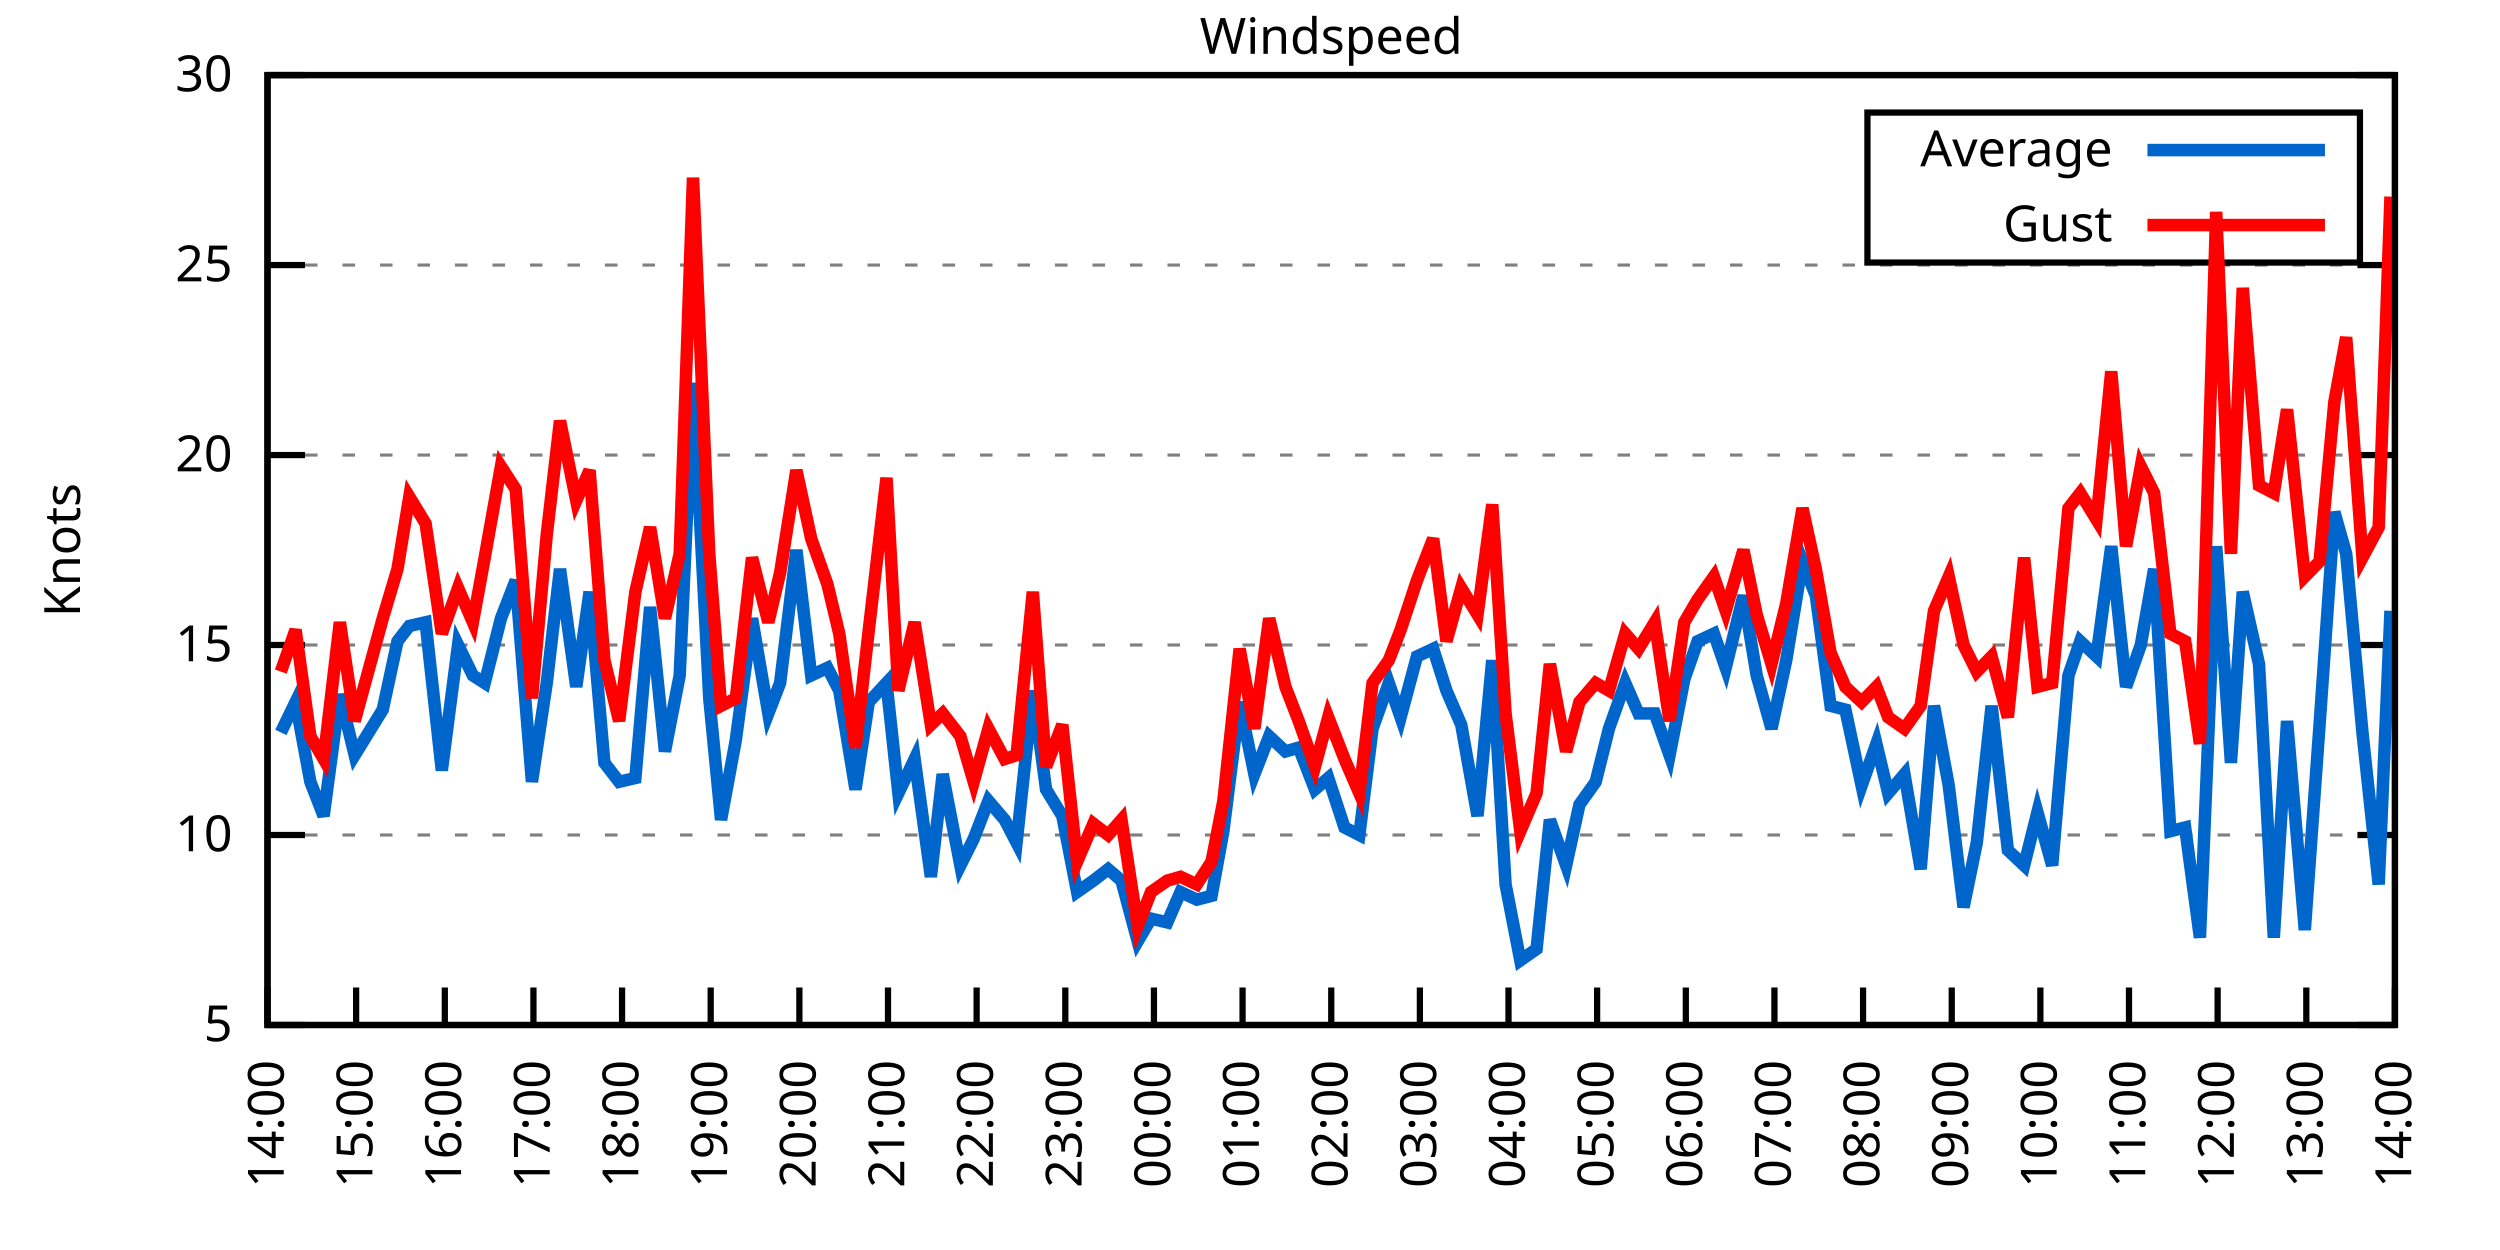
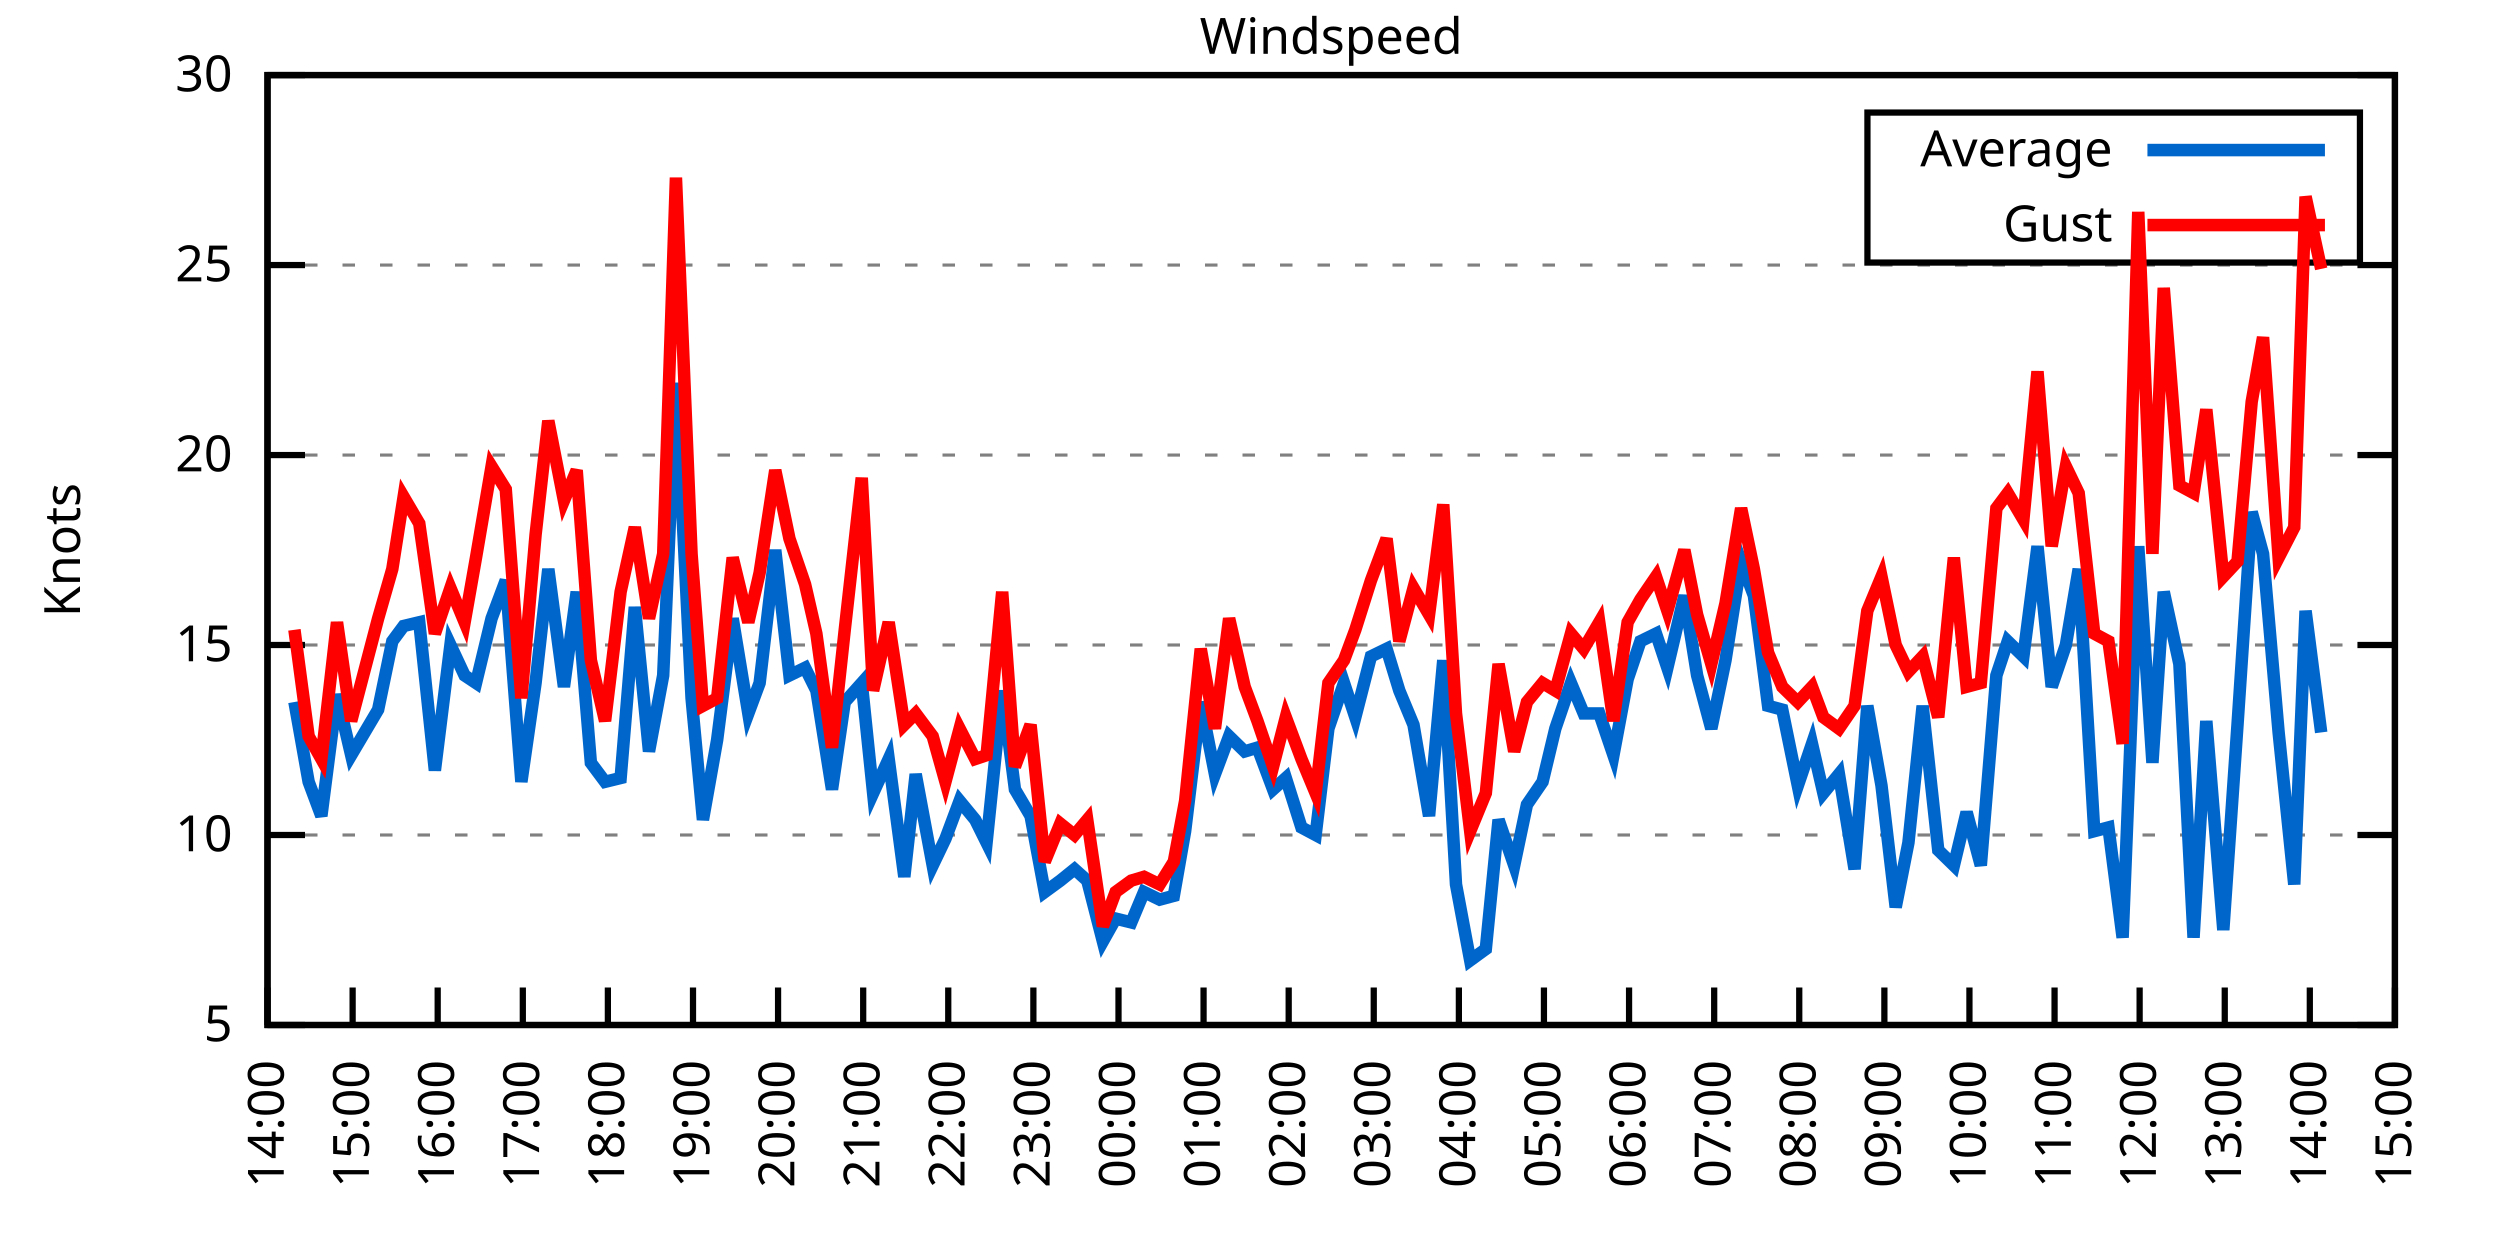
<svg xmlns="http://www.w3.org/2000/svg" xmlns:xlink="http://www.w3.org/1999/xlink" width="400" height="200" viewBox="0 0 400 200">
  <g id="gnuplot_canvas">
    <rect x="0" y="0" width="400" height="200" fill="none" />
    <defs>
      <circle id="gpDot" r="0.5" stroke-width="0.5" stroke="currentColor" />
      <path id="gpPt0" stroke-width="0.333" stroke="currentColor" d="M-1,0 h2 M0,-1 v2" />
      <path id="gpPt1" stroke-width="0.333" stroke="currentColor" d="M-1,-1 L1,1 M1,-1 L-1,1" />
      <path id="gpPt2" stroke-width="0.333" stroke="currentColor" d="M-1,0 L1,0 M0,-1 L0,1 M-1,-1 L1,1 M-1,1 L1,-1" />
      <rect id="gpPt3" stroke-width="0.333" stroke="currentColor" x="-1" y="-1" width="2" height="2" />
      <rect id="gpPt4" stroke-width="0.333" stroke="currentColor" fill="currentColor" x="-1" y="-1" width="2" height="2" />
      <circle id="gpPt5" stroke-width="0.333" stroke="currentColor" cx="0" cy="0" r="1" />
      <use xlink:href="#gpPt5" id="gpPt6" fill="currentColor" stroke="none" />
      <path id="gpPt7" stroke-width="0.333" stroke="currentColor" d="M0,-1.33 L-1.33,0.67 L1.33,0.67 z" />
      <use xlink:href="#gpPt7" id="gpPt8" fill="currentColor" stroke="none" />
      <use xlink:href="#gpPt7" id="gpPt9" stroke="currentColor" transform="rotate(180)" />
      <use xlink:href="#gpPt9" id="gpPt10" fill="currentColor" stroke="none" />
      <use xlink:href="#gpPt3" id="gpPt11" stroke="currentColor" transform="rotate(45)" />
      <use xlink:href="#gpPt11" id="gpPt12" fill="currentColor" stroke="none" />
      <path id="gpPt13" stroke-width="0.333" stroke="currentColor" d="M0,1.330 L1.265,0.411 L0.782,-1.067 L-0.782,-1.076 L-1.265,0.411 z" />
      <use xlink:href="#gpPt13" id="gpPt14" fill="currentColor" stroke="none" />
      <filter id="textbox" filterUnits="objectBoundingBox" x="0" y="0" height="1" width="1">
        <feFlood flood-color="white" flood-opacity="1" result="bgnd" />
        <feComposite in="SourceGraphic" in2="bgnd" operator="atop" />
      </filter>
      <filter id="greybox" filterUnits="objectBoundingBox" x="0" y="0" height="1" width="1">
        <feFlood flood-color="lightgrey" flood-opacity="1" result="grey" />
        <feComposite in="SourceGraphic" in2="grey" operator="atop" />
      </filter>
    </defs>
    <g fill="none" color="white" stroke="currentColor" stroke-width="1.00" stroke-linecap="butt" stroke-linejoin="miter">
</g>
    <g fill="none" color="black" stroke="currentColor" stroke-width="1.00" stroke-linecap="butt" stroke-linejoin="miter">
      <g stroke="none" shape-rendering="crispEdges">
        <polygon fill="rgb(255, 255, 255)" points="42.80,164.00 383.18,164.00 383.18,12.02 42.80,12.02 " />
      </g>
    </g>
    <g fill="none" color="black" stroke="currentColor" stroke-width="1.00" stroke-linecap="butt" stroke-linejoin="miter">
</g>
    <g fill="none" color="black" stroke="black" stroke-width="0.50" stroke-linecap="butt" stroke-linejoin="miter">
</g>
    <g fill="none" color="gray" stroke="currentColor" stroke-width="0.50" stroke-linecap="butt" stroke-linejoin="miter">
      <path stroke="gray" stroke-dasharray="2,4" class="gridline" d="M42.80,164.00 L383.19,164.00  " />
    </g>
    <g fill="none" color="gray" stroke="gray" stroke-width="1.00" stroke-linecap="butt" stroke-linejoin="miter">
</g>
    <g fill="none" color="black" stroke="currentColor" stroke-width="1.00" stroke-linecap="butt" stroke-linejoin="miter">
      <path stroke="black" d="M42.80,164.00 L48.80,164.00 M383.19,164.00 L377.19,164.00  " />
      <g transform="translate(37.20,166.60)" stroke="none" fill="black" font-family="Sans" font-size="8.00" text-anchor="end">
        <text>
          <tspan font-family="Sans"> 5</tspan>
        </text>
      </g>
    </g>
    <g fill="none" color="black" stroke="currentColor" stroke-width="1.00" stroke-linecap="butt" stroke-linejoin="miter">
</g>
    <g fill="none" color="black" stroke="black" stroke-width="0.50" stroke-linecap="butt" stroke-linejoin="miter">
</g>
    <g fill="none" color="gray" stroke="currentColor" stroke-width="0.50" stroke-linecap="butt" stroke-linejoin="miter">
      <path stroke="gray" stroke-dasharray="2,4" class="gridline" d="M42.80,133.60 L383.19,133.60  " />
    </g>
    <g fill="none" color="gray" stroke="gray" stroke-width="1.00" stroke-linecap="butt" stroke-linejoin="miter">
</g>
    <g fill="none" color="black" stroke="currentColor" stroke-width="1.00" stroke-linecap="butt" stroke-linejoin="miter">
      <path stroke="black" d="M42.80,133.60 L48.80,133.60 M383.19,133.60 L377.19,133.60  " />
      <g transform="translate(37.20,136.20)" stroke="none" fill="black" font-family="Sans" font-size="8.00" text-anchor="end">
        <text>
          <tspan font-family="Sans"> 10</tspan>
        </text>
      </g>
    </g>
    <g fill="none" color="black" stroke="currentColor" stroke-width="1.00" stroke-linecap="butt" stroke-linejoin="miter">
</g>
    <g fill="none" color="black" stroke="black" stroke-width="0.50" stroke-linecap="butt" stroke-linejoin="miter">
</g>
    <g fill="none" color="gray" stroke="currentColor" stroke-width="0.50" stroke-linecap="butt" stroke-linejoin="miter">
      <path stroke="gray" stroke-dasharray="2,4" class="gridline" d="M42.80,103.20 L383.19,103.20  " />
    </g>
    <g fill="none" color="gray" stroke="gray" stroke-width="1.00" stroke-linecap="butt" stroke-linejoin="miter">
</g>
    <g fill="none" color="black" stroke="currentColor" stroke-width="1.00" stroke-linecap="butt" stroke-linejoin="miter">
      <path stroke="black" d="M42.80,103.20 L48.80,103.20 M383.19,103.20 L377.19,103.20  " />
      <g transform="translate(37.20,105.80)" stroke="none" fill="black" font-family="Sans" font-size="8.00" text-anchor="end">
        <text>
          <tspan font-family="Sans"> 15</tspan>
        </text>
      </g>
    </g>
    <g fill="none" color="black" stroke="currentColor" stroke-width="1.00" stroke-linecap="butt" stroke-linejoin="miter">
</g>
    <g fill="none" color="black" stroke="black" stroke-width="0.50" stroke-linecap="butt" stroke-linejoin="miter">
</g>
    <g fill="none" color="gray" stroke="currentColor" stroke-width="0.50" stroke-linecap="butt" stroke-linejoin="miter">
      <path stroke="gray" stroke-dasharray="2,4" class="gridline" d="M42.80,72.81 L383.19,72.81  " />
    </g>
    <g fill="none" color="gray" stroke="gray" stroke-width="1.00" stroke-linecap="butt" stroke-linejoin="miter">
</g>
    <g fill="none" color="black" stroke="currentColor" stroke-width="1.00" stroke-linecap="butt" stroke-linejoin="miter">
      <path stroke="black" d="M42.80,72.81 L48.80,72.81 M383.19,72.81 L377.19,72.81  " />
      <g transform="translate(37.20,75.41)" stroke="none" fill="black" font-family="Sans" font-size="8.00" text-anchor="end">
        <text>
          <tspan font-family="Sans"> 20</tspan>
        </text>
      </g>
    </g>
    <g fill="none" color="black" stroke="currentColor" stroke-width="1.00" stroke-linecap="butt" stroke-linejoin="miter">
</g>
    <g fill="none" color="black" stroke="black" stroke-width="0.50" stroke-linecap="butt" stroke-linejoin="miter">
</g>
    <g fill="none" color="gray" stroke="currentColor" stroke-width="0.50" stroke-linecap="butt" stroke-linejoin="miter">
      <path stroke="gray" stroke-dasharray="2,4" class="gridline" d="M42.80,42.41 L383.19,42.41  " />
    </g>
    <g fill="none" color="gray" stroke="gray" stroke-width="1.00" stroke-linecap="butt" stroke-linejoin="miter">
</g>
    <g fill="none" color="black" stroke="currentColor" stroke-width="1.00" stroke-linecap="butt" stroke-linejoin="miter">
      <path stroke="black" d="M42.80,42.41 L48.80,42.41 M383.19,42.41 L377.19,42.41  " />
      <g transform="translate(37.20,45.01)" stroke="none" fill="black" font-family="Sans" font-size="8.00" text-anchor="end">
        <text>
          <tspan font-family="Sans"> 25</tspan>
        </text>
      </g>
    </g>
    <g fill="none" color="black" stroke="currentColor" stroke-width="1.00" stroke-linecap="butt" stroke-linejoin="miter">
</g>
    <g fill="none" color="black" stroke="black" stroke-width="0.50" stroke-linecap="butt" stroke-linejoin="miter">
</g>
    <g fill="none" color="gray" stroke="currentColor" stroke-width="0.50" stroke-linecap="butt" stroke-linejoin="miter">
      <path stroke="gray" stroke-dasharray="2,4" class="gridline" d="M42.80,12.01 L383.19,12.01  " />
    </g>
    <g fill="none" color="gray" stroke="gray" stroke-width="1.00" stroke-linecap="butt" stroke-linejoin="miter">
</g>
    <g fill="none" color="black" stroke="currentColor" stroke-width="1.00" stroke-linecap="butt" stroke-linejoin="miter">
      <path stroke="black" d="M42.80,12.01 L48.80,12.01 M383.19,12.01 L377.19,12.01  " />
      <g transform="translate(37.20,14.61)" stroke="none" fill="black" font-family="Sans" font-size="8.00" text-anchor="end">
        <text>
          <tspan font-family="Sans"> 30</tspan>
        </text>
      </g>
    </g>
    <g fill="none" color="black" stroke="currentColor" stroke-width="1.00" stroke-linecap="butt" stroke-linejoin="miter">
      <path stroke="black" d="M42.80,164.00 L42.80,158.00  " />
      <g transform="translate(45.40,169.60) rotate(270.00)" stroke="none" fill="black" font-family="Sans" font-size="8.00" text-anchor="end">
        <text>
          <tspan font-family="Sans">14:00</tspan>
        </text>
      </g>
    </g>
    <g fill="none" color="black" stroke="currentColor" stroke-width="1.00" stroke-linecap="butt" stroke-linejoin="miter">
-       <path stroke="black" d="M56.98,164.00 L56.98,158.00  " />
-       <g transform="translate(59.58,169.60) rotate(270.00)" stroke="none" fill="black" font-family="Sans" font-size="8.00" text-anchor="end">
+       <path stroke="black" d="M56.42,164.00 L56.42,158.00  " />
+       <g transform="translate(59.02,169.60) rotate(270.00)" stroke="none" fill="black" font-family="Sans" font-size="8.00" text-anchor="end">
        <text>
          <tspan font-family="Sans">15:00</tspan>
        </text>
      </g>
    </g>
    <g fill="none" color="black" stroke="currentColor" stroke-width="1.00" stroke-linecap="butt" stroke-linejoin="miter">
-       <path stroke="black" d="M71.17,164.00 L71.17,158.00  " />
-       <g transform="translate(73.77,169.60) rotate(270.00)" stroke="none" fill="black" font-family="Sans" font-size="8.00" text-anchor="end">
+       <path stroke="black" d="M70.03,164.00 L70.03,158.00  " />
+       <g transform="translate(72.63,169.60) rotate(270.00)" stroke="none" fill="black" font-family="Sans" font-size="8.00" text-anchor="end">
        <text>
          <tspan font-family="Sans">16:00</tspan>
        </text>
      </g>
    </g>
    <g fill="none" color="black" stroke="currentColor" stroke-width="1.00" stroke-linecap="butt" stroke-linejoin="miter">
-       <path stroke="black" d="M85.35,164.00 L85.35,158.00  " />
-       <g transform="translate(87.95,169.60) rotate(270.00)" stroke="none" fill="black" font-family="Sans" font-size="8.00" text-anchor="end">
+       <path stroke="black" d="M83.65,164.00 L83.65,158.00  " />
+       <g transform="translate(86.25,169.60) rotate(270.00)" stroke="none" fill="black" font-family="Sans" font-size="8.00" text-anchor="end">
        <text>
          <tspan font-family="Sans">17:00</tspan>
        </text>
      </g>
    </g>
    <g fill="none" color="black" stroke="currentColor" stroke-width="1.00" stroke-linecap="butt" stroke-linejoin="miter">
-       <path stroke="black" d="M99.53,164.00 L99.53,158.00  " />
-       <g transform="translate(102.13,169.60) rotate(270.00)" stroke="none" fill="black" font-family="Sans" font-size="8.00" text-anchor="end">
+       <path stroke="black" d="M97.26,164.00 L97.26,158.00  " />
+       <g transform="translate(99.86,169.60) rotate(270.00)" stroke="none" fill="black" font-family="Sans" font-size="8.00" text-anchor="end">
        <text>
          <tspan font-family="Sans">18:00</tspan>
        </text>
      </g>
    </g>
    <g fill="none" color="black" stroke="currentColor" stroke-width="1.00" stroke-linecap="butt" stroke-linejoin="miter">
-       <path stroke="black" d="M113.71,164.00 L113.71,158.00  " />
-       <g transform="translate(116.31,169.60) rotate(270.00)" stroke="none" fill="black" font-family="Sans" font-size="8.00" text-anchor="end">
+       <path stroke="black" d="M110.88,164.00 L110.88,158.00  " />
+       <g transform="translate(113.48,169.60) rotate(270.00)" stroke="none" fill="black" font-family="Sans" font-size="8.00" text-anchor="end">
        <text>
          <tspan font-family="Sans">19:00</tspan>
        </text>
      </g>
    </g>
    <g fill="none" color="black" stroke="currentColor" stroke-width="1.00" stroke-linecap="butt" stroke-linejoin="miter">
-       <path stroke="black" d="M127.90,164.00 L127.90,158.00  " />
-       <g transform="translate(130.50,169.60) rotate(270.00)" stroke="none" fill="black" font-family="Sans" font-size="8.00" text-anchor="end">
+       <path stroke="black" d="M124.49,164.00 L124.49,158.00  " />
+       <g transform="translate(127.09,169.60) rotate(270.00)" stroke="none" fill="black" font-family="Sans" font-size="8.00" text-anchor="end">
        <text>
          <tspan font-family="Sans">20:00</tspan>
        </text>
      </g>
    </g>
    <g fill="none" color="black" stroke="currentColor" stroke-width="1.00" stroke-linecap="butt" stroke-linejoin="miter">
-       <path stroke="black" d="M142.08,164.00 L142.08,158.00  " />
-       <g transform="translate(144.68,169.60) rotate(270.00)" stroke="none" fill="black" font-family="Sans" font-size="8.00" text-anchor="end">
+       <path stroke="black" d="M138.11,164.00 L138.11,158.00  " />
+       <g transform="translate(140.71,169.60) rotate(270.00)" stroke="none" fill="black" font-family="Sans" font-size="8.00" text-anchor="end">
        <text>
          <tspan font-family="Sans">21:00</tspan>
        </text>
      </g>
    </g>
    <g fill="none" color="black" stroke="currentColor" stroke-width="1.00" stroke-linecap="butt" stroke-linejoin="miter">
-       <path stroke="black" d="M156.26,164.00 L156.26,158.00  " />
-       <g transform="translate(158.86,169.60) rotate(270.00)" stroke="none" fill="black" font-family="Sans" font-size="8.00" text-anchor="end">
+       <path stroke="black" d="M151.72,164.00 L151.72,158.00  " />
+       <g transform="translate(154.32,169.60) rotate(270.00)" stroke="none" fill="black" font-family="Sans" font-size="8.00" text-anchor="end">
        <text>
          <tspan font-family="Sans">22:00</tspan>
        </text>
      </g>
    </g>
    <g fill="none" color="black" stroke="currentColor" stroke-width="1.00" stroke-linecap="butt" stroke-linejoin="miter">
-       <path stroke="black" d="M170.45,164.00 L170.45,158.00  " />
-       <g transform="translate(173.05,169.60) rotate(270.00)" stroke="none" fill="black" font-family="Sans" font-size="8.00" text-anchor="end">
+       <path stroke="black" d="M165.34,164.00 L165.34,158.00  " />
+       <g transform="translate(167.94,169.60) rotate(270.00)" stroke="none" fill="black" font-family="Sans" font-size="8.00" text-anchor="end">
        <text>
          <tspan font-family="Sans">23:00</tspan>
        </text>
      </g>
    </g>
    <g fill="none" color="black" stroke="currentColor" stroke-width="1.00" stroke-linecap="butt" stroke-linejoin="miter">
-       <path stroke="black" d="M184.63,164.00 L184.63,158.00  " />
-       <g transform="translate(187.23,169.60) rotate(270.00)" stroke="none" fill="black" font-family="Sans" font-size="8.00" text-anchor="end">
+       <path stroke="black" d="M178.96,164.00 L178.96,158.00  " />
+       <g transform="translate(181.56,169.60) rotate(270.00)" stroke="none" fill="black" font-family="Sans" font-size="8.00" text-anchor="end">
        <text>
          <tspan font-family="Sans">00:00</tspan>
        </text>
      </g>
    </g>
    <g fill="none" color="black" stroke="currentColor" stroke-width="1.00" stroke-linecap="butt" stroke-linejoin="miter">
-       <path stroke="black" d="M198.81,164.00 L198.81,158.00  " />
-       <g transform="translate(201.41,169.60) rotate(270.00)" stroke="none" fill="black" font-family="Sans" font-size="8.00" text-anchor="end">
+       <path stroke="black" d="M192.57,164.00 L192.57,158.00  " />
+       <g transform="translate(195.17,169.60) rotate(270.00)" stroke="none" fill="black" font-family="Sans" font-size="8.00" text-anchor="end">
        <text>
          <tspan font-family="Sans">01:00</tspan>
        </text>
      </g>
    </g>
    <g fill="none" color="black" stroke="currentColor" stroke-width="1.00" stroke-linecap="butt" stroke-linejoin="miter">
-       <path stroke="black" d="M213.00,164.00 L213.00,158.00  " />
-       <g transform="translate(215.60,169.60) rotate(270.00)" stroke="none" fill="black" font-family="Sans" font-size="8.00" text-anchor="end">
+       <path stroke="black" d="M206.19,164.00 L206.19,158.00  " />
+       <g transform="translate(208.79,169.60) rotate(270.00)" stroke="none" fill="black" font-family="Sans" font-size="8.00" text-anchor="end">
        <text>
          <tspan font-family="Sans">02:00</tspan>
        </text>
      </g>
    </g>
    <g fill="none" color="black" stroke="currentColor" stroke-width="1.00" stroke-linecap="butt" stroke-linejoin="miter">
-       <path stroke="black" d="M227.18,164.00 L227.18,158.00  " />
-       <g transform="translate(229.78,169.60) rotate(270.00)" stroke="none" fill="black" font-family="Sans" font-size="8.00" text-anchor="end">
+       <path stroke="black" d="M219.80,164.00 L219.80,158.00  " />
+       <g transform="translate(222.40,169.60) rotate(270.00)" stroke="none" fill="black" font-family="Sans" font-size="8.00" text-anchor="end">
        <text>
          <tspan font-family="Sans">03:00</tspan>
        </text>
      </g>
    </g>
    <g fill="none" color="black" stroke="currentColor" stroke-width="1.00" stroke-linecap="butt" stroke-linejoin="miter">
-       <path stroke="black" d="M241.36,164.00 L241.36,158.00  " />
-       <g transform="translate(243.96,169.60) rotate(270.00)" stroke="none" fill="black" font-family="Sans" font-size="8.00" text-anchor="end">
+       <path stroke="black" d="M233.42,164.00 L233.42,158.00  " />
+       <g transform="translate(236.02,169.60) rotate(270.00)" stroke="none" fill="black" font-family="Sans" font-size="8.00" text-anchor="end">
        <text>
          <tspan font-family="Sans">04:00</tspan>
        </text>
      </g>
    </g>
    <g fill="none" color="black" stroke="currentColor" stroke-width="1.00" stroke-linecap="butt" stroke-linejoin="miter">
-       <path stroke="black" d="M255.54,164.00 L255.54,158.00  " />
-       <g transform="translate(258.14,169.60) rotate(270.00)" stroke="none" fill="black" font-family="Sans" font-size="8.00" text-anchor="end">
+       <path stroke="black" d="M247.03,164.00 L247.03,158.00  " />
+       <g transform="translate(249.63,169.60) rotate(270.00)" stroke="none" fill="black" font-family="Sans" font-size="8.00" text-anchor="end">
        <text>
          <tspan font-family="Sans">05:00</tspan>
        </text>
      </g>
    </g>
    <g fill="none" color="black" stroke="currentColor" stroke-width="1.00" stroke-linecap="butt" stroke-linejoin="miter">
-       <path stroke="black" d="M269.73,164.00 L269.73,158.00  " />
-       <g transform="translate(272.33,169.60) rotate(270.00)" stroke="none" fill="black" font-family="Sans" font-size="8.00" text-anchor="end">
+       <path stroke="black" d="M260.65,164.00 L260.65,158.00  " />
+       <g transform="translate(263.25,169.60) rotate(270.00)" stroke="none" fill="black" font-family="Sans" font-size="8.00" text-anchor="end">
        <text>
          <tspan font-family="Sans">06:00</tspan>
        </text>
      </g>
    </g>
    <g fill="none" color="black" stroke="currentColor" stroke-width="1.00" stroke-linecap="butt" stroke-linejoin="miter">
-       <path stroke="black" d="M283.91,164.00 L283.91,158.00  " />
-       <g transform="translate(286.51,169.60) rotate(270.00)" stroke="none" fill="black" font-family="Sans" font-size="8.00" text-anchor="end">
+       <path stroke="black" d="M274.27,164.00 L274.27,158.00  " />
+       <g transform="translate(276.87,169.60) rotate(270.00)" stroke="none" fill="black" font-family="Sans" font-size="8.00" text-anchor="end">
        <text>
          <tspan font-family="Sans">07:00</tspan>
        </text>
      </g>
    </g>
    <g fill="none" color="black" stroke="currentColor" stroke-width="1.00" stroke-linecap="butt" stroke-linejoin="miter">
-       <path stroke="black" d="M298.09,164.00 L298.09,158.00  " />
-       <g transform="translate(300.69,169.60) rotate(270.00)" stroke="none" fill="black" font-family="Sans" font-size="8.00" text-anchor="end">
+       <path stroke="black" d="M287.88,164.00 L287.88,158.00  " />
+       <g transform="translate(290.48,169.60) rotate(270.00)" stroke="none" fill="black" font-family="Sans" font-size="8.00" text-anchor="end">
        <text>
          <tspan font-family="Sans">08:00</tspan>
        </text>
      </g>
    </g>
    <g fill="none" color="black" stroke="currentColor" stroke-width="1.00" stroke-linecap="butt" stroke-linejoin="miter">
-       <path stroke="black" d="M312.28,164.00 L312.28,158.00  " />
-       <g transform="translate(314.88,169.60) rotate(270.00)" stroke="none" fill="black" font-family="Sans" font-size="8.00" text-anchor="end">
+       <path stroke="black" d="M301.50,164.00 L301.50,158.00  " />
+       <g transform="translate(304.10,169.60) rotate(270.00)" stroke="none" fill="black" font-family="Sans" font-size="8.00" text-anchor="end">
        <text>
          <tspan font-family="Sans">09:00</tspan>
        </text>
      </g>
    </g>
    <g fill="none" color="black" stroke="currentColor" stroke-width="1.00" stroke-linecap="butt" stroke-linejoin="miter">
-       <path stroke="black" d="M326.46,164.00 L326.46,158.00  " />
-       <g transform="translate(329.06,169.60) rotate(270.00)" stroke="none" fill="black" font-family="Sans" font-size="8.00" text-anchor="end">
+       <path stroke="black" d="M315.11,164.00 L315.11,158.00  " />
+       <g transform="translate(317.71,169.60) rotate(270.00)" stroke="none" fill="black" font-family="Sans" font-size="8.00" text-anchor="end">
        <text>
          <tspan font-family="Sans">10:00</tspan>
        </text>
      </g>
    </g>
    <g fill="none" color="black" stroke="currentColor" stroke-width="1.00" stroke-linecap="butt" stroke-linejoin="miter">
-       <path stroke="black" d="M340.64,164.00 L340.64,158.00  " />
-       <g transform="translate(343.24,169.60) rotate(270.00)" stroke="none" fill="black" font-family="Sans" font-size="8.00" text-anchor="end">
+       <path stroke="black" d="M328.73,164.00 L328.73,158.00  " />
+       <g transform="translate(331.33,169.60) rotate(270.00)" stroke="none" fill="black" font-family="Sans" font-size="8.00" text-anchor="end">
        <text>
          <tspan font-family="Sans">11:00</tspan>
        </text>
      </g>
    </g>
    <g fill="none" color="black" stroke="currentColor" stroke-width="1.00" stroke-linecap="butt" stroke-linejoin="miter">
-       <path stroke="black" d="M354.82,164.00 L354.82,158.00  " />
-       <g transform="translate(357.42,169.60) rotate(270.00)" stroke="none" fill="black" font-family="Sans" font-size="8.00" text-anchor="end">
+       <path stroke="black" d="M342.34,164.00 L342.34,158.00  " />
+       <g transform="translate(344.94,169.60) rotate(270.00)" stroke="none" fill="black" font-family="Sans" font-size="8.00" text-anchor="end">
        <text>
          <tspan font-family="Sans">12:00</tspan>
        </text>
      </g>
    </g>
    <g fill="none" color="black" stroke="currentColor" stroke-width="1.00" stroke-linecap="butt" stroke-linejoin="miter">
-       <path stroke="black" d="M369.01,164.00 L369.01,158.00  " />
-       <g transform="translate(371.61,169.60) rotate(270.00)" stroke="none" fill="black" font-family="Sans" font-size="8.00" text-anchor="end">
+       <path stroke="black" d="M355.96,164.00 L355.96,158.00  " />
+       <g transform="translate(358.56,169.60) rotate(270.00)" stroke="none" fill="black" font-family="Sans" font-size="8.00" text-anchor="end">
        <text>
          <tspan font-family="Sans">13:00</tspan>
+         </text>
+       </g>
+     </g>
+     <g fill="none" color="black" stroke="currentColor" stroke-width="1.00" stroke-linecap="butt" stroke-linejoin="miter">
+       <path stroke="black" d="M369.57,164.00 L369.57,158.00  " />
+       <g transform="translate(372.17,169.60) rotate(270.00)" stroke="none" fill="black" font-family="Sans" font-size="8.00" text-anchor="end">
+         <text>
+           <tspan font-family="Sans">14:00</tspan>
        </text>
      </g>
    </g>
    <g fill="none" color="black" stroke="currentColor" stroke-width="1.00" stroke-linecap="butt" stroke-linejoin="miter">
      <path stroke="black" d="M383.19,164.00 L383.19,158.00  " />
      <g transform="translate(385.79,169.60) rotate(270.00)" stroke="none" fill="black" font-family="Sans" font-size="8.00" text-anchor="end">
        <text>
-           <tspan font-family="Sans">14:00</tspan>
+           <tspan font-family="Sans">15:00</tspan>
        </text>
      </g>
    </g>
    <g fill="none" color="black" stroke="currentColor" stroke-width="1.00" stroke-linecap="butt" stroke-linejoin="miter">
</g>
    <g fill="none" color="black" stroke="currentColor" stroke-width="1.00" stroke-linecap="butt" stroke-linejoin="miter">
      <path stroke="black" d="M42.80,12.01 L42.80,164.00 L383.19,164.00 L383.19,12.01 L42.80,12.01 Z  " />
    </g>
    <g fill="none" color="black" stroke="currentColor" stroke-width="1.00" stroke-linecap="butt" stroke-linejoin="miter">
</g>
    <g fill="none" color="black" stroke="currentColor" stroke-width="1.00" stroke-linecap="butt" stroke-linejoin="miter">
      <path stroke="black" d="M298.79,42.01 L298.79,18.01 L377.59,18.01 L377.59,42.01 L298.79,42.01 Z  " />
    </g>
    <g id="Windspeed_plot_1">
      <g fill="none" color="white" stroke="black" stroke-width="2.00" stroke-linecap="butt" stroke-linejoin="miter">
</g>
      <g fill="none" color="black" stroke="currentColor" stroke-width="2.00" stroke-linecap="butt" stroke-linejoin="miter">
        <g transform="translate(337.99,26.61)" stroke="none" fill="black" font-family="Sans" font-size="8.00" text-anchor="end">
          <text>
            <tspan font-family="Sans">Average</tspan>
          </text>
        </g>
      </g>
      <g fill="none" color="black" stroke="currentColor" stroke-width="2.00" stroke-linecap="butt" stroke-linejoin="miter">
-         <path stroke="rgb(  0, 102, 204)" d="M343.59,24.01 L371.99,24.01 M44.93,117.19 L47.29,112.32 L49.66,125.09 L51.78,130.56 L54.38,111.11 L56.75,120.83   L61.24,113.54 L63.60,102.60 L65.49,100.16 L68.09,99.56 L70.69,123.27 L73.29,103.20 L75.66,108.07 L77.55,109.28   L80.15,98.95 L82.51,92.87 L85.11,125.09 L87.48,109.28 L89.60,91.04 L92.20,109.89 L94.33,94.69 L96.70,122.05   L99.06,125.09 L101.66,124.48 L104.02,97.12 L106.39,120.23 L108.75,108.07 L110.88,61.25 L113.48,111.72 L115.37,131.17   L117.73,118.40 L120.33,98.95 L122.93,114.15 L124.82,109.28 L127.42,88.00 L129.79,108.07 L132.39,106.85 L134.28,110.50   L136.88,126.31 L139.01,112.32 L141.84,109.28 L143.74,126.91 L146.34,121.44 L148.94,140.29 L150.83,123.87 L153.66,138.47   L155.79,134.21 L158.15,128.13 L160.75,131.17 L162.65,134.82 L165.25,110.50 L167.37,126.31 L169.97,130.56 L172.34,142.72   L174.94,140.90 L177.30,139.07 L179.43,140.90 L182.03,150.62 L184.16,146.98 L186.76,147.59 L188.88,142.72 L191.48,143.94   L193.85,143.33 L195.74,132.99 L198.34,112.32 L200.70,123.87 L203.07,117.80 L205.67,120.23 L207.79,119.62 L210.39,126.31   L212.52,124.48 L215.12,132.39 L217.49,133.60 L219.61,116.58 L222.21,109.28 L224.10,114.76 L226.71,105.03 L229.31,103.81   L231.43,110.50 L233.80,115.97 L236.40,130.56 L238.76,105.64 L240.89,141.51 L243.25,153.66 L245.85,151.84 L247.98,131.17   L250.58,138.47 L252.71,128.74 L255.31,125.09 L257.43,116.58 L260.04,109.28 L262.16,114.15 L264.76,114.15 L267.13,120.83   L269.49,108.68 L271.62,102.60 L274.22,101.38 L276.11,106.85 L278.95,95.30 L281.07,108.07 L283.44,116.58 L285.80,105.64   L288.40,89.83 L290.53,95.30 L292.89,112.93 L295.26,113.54 L297.86,125.70 L300.22,119.01 L302.11,126.91 L304.71,123.87   L307.31,139.07 L309.44,112.93 L311.80,125.70 L314.17,145.15 L316.29,134.82 L318.66,112.93 L321.26,136.03 L323.86,138.47   L325.99,129.95 L328.35,138.47 L330.95,108.07 L332.84,102.60 L335.44,105.03 L337.80,87.40 L340.17,109.89 L342.53,103.20   L344.66,91.04 L347.26,132.99 L349.62,132.39 L351.99,150.02 L354.59,87.40 L356.95,122.05 L358.84,94.69 L361.44,106.24   L363.81,150.02 L365.93,115.36 L368.77,148.80 L371.13,115.97 L373.50,81.93 L375.39,88.61 L377.99,117.19 L380.59,141.51   L382.48,97.73  " />
+         <path stroke="rgb(  0, 102, 204)" d="M343.59,24.01 L371.99,24.01 M47.11,112.32 L49.38,125.09 L51.42,130.56 L53.92,111.11 L56.19,120.83 L60.50,113.54   L62.77,102.60 L64.58,100.16 L67.08,99.56 L69.58,123.27 L72.07,103.20 L74.34,108.07 L76.16,109.28 L78.65,98.95   L80.92,92.87 L83.42,125.09 L85.69,109.28 L87.73,91.04 L90.23,109.89 L92.27,94.69 L94.54,122.05 L96.81,125.09   L99.30,124.48 L101.57,97.12 L103.84,120.23 L106.11,108.07 L108.15,61.25 L110.65,111.72 L112.47,131.17 L114.74,118.40   L117.23,98.95 L119.73,114.15 L121.54,109.28 L124.04,88.00 L126.31,108.07 L128.81,106.85 L130.62,110.50 L133.12,126.31   L135.16,112.32 L137.88,109.28 L139.70,126.91 L142.19,121.44 L144.69,140.29 L146.51,123.87 L149.23,138.47 L151.27,134.21   L153.54,128.13 L156.04,131.17 L157.85,134.82 L160.35,110.50 L162.39,126.31 L164.89,130.56 L167.16,142.72 L169.65,140.90   L171.92,139.07 L173.96,140.90 L176.46,150.62 L178.50,146.98 L181.00,147.59 L183.04,142.72 L185.54,143.94 L187.81,143.33   L189.62,132.99 L192.12,112.32 L194.39,123.87 L196.66,117.80 L199.15,120.23 L201.19,119.62 L203.69,126.31 L205.73,124.48   L208.23,132.39 L210.50,133.60 L212.54,116.58 L215.04,109.28 L216.85,114.76 L219.35,105.03 L221.85,103.81 L223.89,110.50   L226.16,115.97 L228.65,130.56 L230.92,105.64 L232.96,141.51 L235.23,153.66 L237.73,151.84 L239.77,131.17 L242.27,138.47   L244.31,128.74 L246.81,125.09 L248.85,116.58 L251.35,109.28 L253.39,114.15 L255.88,114.15 L258.15,120.83 L260.42,108.68   L262.47,102.60 L264.96,101.38 L266.78,106.85 L269.50,95.30 L271.54,108.07 L273.81,116.58 L276.08,105.64 L278.58,89.83   L280.62,95.30 L282.89,112.93 L285.16,113.54 L287.65,125.70 L289.92,119.01 L291.74,126.91 L294.23,123.87 L296.73,139.07   L298.77,112.93 L301.04,125.70 L303.31,145.15 L305.35,134.82 L307.62,112.93 L310.12,136.03 L312.62,138.47 L314.66,129.95   L316.93,138.47 L319.42,108.07 L321.24,102.60 L323.74,105.03 L326.00,87.40 L328.27,109.89 L330.54,103.20 L332.59,91.04   L335.08,132.99 L337.35,132.39 L339.62,150.02 L342.12,87.40 L344.39,122.05 L346.20,94.69 L348.70,106.24 L350.97,150.02   L353.01,115.36 L355.73,148.80 L358.00,115.97 L360.27,81.93 L362.09,88.61 L364.58,117.19 L367.08,141.51 L368.89,97.73   L371.39,117.19  " />
      </g>
    </g>
    <g id="Windspeed_plot_2">
      <g fill="none" color="black" stroke="currentColor" stroke-width="2.00" stroke-linecap="butt" stroke-linejoin="miter">
        <g transform="translate(337.99,38.61)" stroke="none" fill="black" font-family="Sans" font-size="8.00" text-anchor="end">
          <text>
            <tspan font-family="Sans">Gust</tspan>
          </text>
        </g>
      </g>
      <g fill="none" color="black" stroke="currentColor" stroke-width="2.00" stroke-linecap="butt" stroke-linejoin="miter">
-         <path stroke="rgb(255,   0,   0)" d="M343.59,36.01 L371.99,36.01 M44.93,107.46 L47.29,100.77 L49.66,117.80 L51.78,121.44 L54.38,99.56 L56.75,115.36   L61.24,98.95 L63.60,91.04 L65.49,79.49 L68.09,83.75 L70.69,101.38 L73.29,94.08 L75.66,99.56 L77.55,89.22   L80.15,74.63 L82.51,78.28 L85.11,111.72 L87.48,85.57 L89.60,67.33 L92.20,80.10 L94.33,75.24 L96.70,105.64   L99.06,115.36 L101.66,94.69 L104.02,84.36 L106.39,98.95 L108.75,88.61 L110.88,28.42 L113.48,88.61 L115.37,112.93   L117.73,111.72 L120.33,89.22 L122.93,99.56 L124.82,91.65 L127.42,75.24 L129.79,86.18 L132.39,93.48 L134.28,101.38   L136.88,119.62 L139.01,100.77 L141.84,76.45 L143.74,110.50 L146.34,99.56 L148.94,115.97 L150.83,114.15 L153.66,117.80   L155.79,125.09 L158.15,116.58 L160.75,121.44 L162.65,120.83 L165.25,94.69 L167.37,122.66 L169.97,115.97 L172.34,137.86   L174.94,131.78 L177.30,133.60 L179.43,131.17 L182.03,148.19 L184.16,142.72 L186.76,140.90 L188.88,140.29 L191.48,141.51   L193.85,137.86 L195.74,128.13 L198.34,103.81 L200.70,116.58 L203.07,98.95 L205.67,109.89 L207.79,115.36 L210.39,122.66   L212.52,114.76 L215.12,121.44 L217.49,126.91 L219.61,109.28 L222.21,105.64 L224.10,100.77 L226.71,92.87 L229.31,86.18   L231.43,102.60 L233.80,94.08 L236.40,98.34 L238.76,80.71 L240.89,114.15 L243.25,132.99 L245.85,126.91 L247.98,106.24   L250.58,120.23 L252.71,112.32 L255.31,109.28 L257.43,110.50 L260.04,101.38 L262.16,103.81 L264.76,99.56 L267.13,115.36   L269.49,99.56 L271.62,95.91 L274.22,92.26 L276.11,97.73 L278.95,88.00 L281.07,98.34 L283.44,106.24 L285.80,96.52   L288.40,81.32 L290.53,91.04 L292.89,104.42 L295.26,109.89 L297.86,112.32 L300.22,109.89 L302.11,114.76 L304.71,116.58   L307.31,112.93 L309.44,97.73 L311.80,92.26 L314.17,103.20 L316.29,107.46 L318.66,105.03 L321.26,114.76 L323.86,89.22   L325.99,109.89 L328.35,109.28 L330.95,81.32 L332.84,78.89 L335.44,83.14 L337.80,59.43 L340.17,87.40 L342.53,74.63   L344.66,78.89 L347.26,101.38 L349.62,102.60 L351.99,119.01 L354.59,33.90 L356.95,88.61 L358.84,46.06 L361.44,77.67   L363.81,78.89 L365.93,65.51 L368.77,92.26 L371.13,89.83 L373.50,64.29 L375.39,53.96 L377.99,89.22 L380.59,84.36   L382.48,31.46  " />
+         <path stroke="rgb(255,   0,   0)" d="M343.59,36.01 L371.99,36.01 M47.11,100.77 L49.38,117.80 L51.42,121.44 L53.92,99.56 L56.19,115.36 L60.50,98.95   L62.77,91.04 L64.58,79.49 L67.08,83.75 L69.58,101.38 L72.07,94.08 L74.34,99.56 L76.16,89.22 L78.65,74.63   L80.92,78.28 L83.42,111.72 L85.69,85.57 L87.73,67.33 L90.23,80.10 L92.27,75.24 L94.54,105.64 L96.81,115.36   L99.30,94.69 L101.57,84.36 L103.84,98.95 L106.11,88.61 L108.15,28.42 L110.65,88.61 L112.47,112.93 L114.74,111.72   L117.23,89.22 L119.73,99.56 L121.54,91.65 L124.04,75.24 L126.31,86.18 L128.81,93.48 L130.62,101.38 L133.12,119.62   L135.16,100.77 L137.88,76.45 L139.70,110.50 L142.19,99.56 L144.69,115.97 L146.51,114.15 L149.23,117.80 L151.27,125.09   L153.54,116.58 L156.04,121.44 L157.85,120.83 L160.35,94.69 L162.39,122.66 L164.89,115.97 L167.16,137.86 L169.65,131.78   L171.92,133.60 L173.96,131.17 L176.46,148.19 L178.50,142.72 L181.00,140.90 L183.04,140.29 L185.54,141.51 L187.81,137.86   L189.62,128.13 L192.12,103.81 L194.39,116.58 L196.66,98.95 L199.15,109.89 L201.19,115.36 L203.69,122.66 L205.73,114.76   L208.23,121.44 L210.50,126.91 L212.54,109.28 L215.04,105.64 L216.85,100.77 L219.35,92.87 L221.85,86.18 L223.89,102.60   L226.16,94.08 L228.65,98.34 L230.92,80.71 L232.96,114.15 L235.23,132.99 L237.73,126.91 L239.77,106.24 L242.27,120.23   L244.31,112.32 L246.81,109.28 L248.85,110.50 L251.35,101.38 L253.39,103.81 L255.88,99.56 L258.15,115.36 L260.42,99.56   L262.47,95.91 L264.96,92.26 L266.78,97.73 L269.50,88.00 L271.54,98.34 L273.81,106.24 L276.08,96.52 L278.58,81.32   L280.62,91.04 L282.89,104.42 L285.16,109.89 L287.65,112.32 L289.92,109.89 L291.74,114.76 L294.23,116.58 L296.73,112.93   L298.77,97.73 L301.04,92.26 L303.31,103.20 L305.35,107.46 L307.62,105.03 L310.12,114.76 L312.62,89.22 L314.66,109.89   L316.93,109.28 L319.42,81.32 L321.24,78.89 L323.74,83.14 L326.00,59.43 L328.27,87.40 L330.54,74.63 L332.59,78.89   L335.08,101.38 L337.35,102.60 L339.62,119.01 L342.12,33.90 L344.39,88.61 L346.20,46.06 L348.70,77.67 L350.97,78.89   L353.01,65.51 L355.73,92.26 L358.00,89.83 L360.27,64.29 L362.09,53.96 L364.58,89.22 L367.08,84.36 L368.89,31.46   L371.39,43.02  " />
      </g>
    </g>
    <g fill="none" color="black" stroke="currentColor" stroke-width="2.00" stroke-linecap="butt" stroke-linejoin="miter">
</g>
    <g fill="none" color="black" stroke="black" stroke-width="1.00" stroke-linecap="butt" stroke-linejoin="miter">
</g>
    <g fill="none" color="black" stroke="currentColor" stroke-width="1.00" stroke-linecap="butt" stroke-linejoin="miter">
      <path stroke="black" d="M42.80,12.01 L42.80,164.00 L383.19,164.00 L383.19,12.01 L42.80,12.01 Z  " />
      <g transform="translate(12.80,88.01) rotate(270.00)" stroke="none" fill="black" font-family="Sans" font-size="8.00" text-anchor="middle">
        <text>
          <tspan font-family="Sans">Knots</tspan>
        </text>
      </g>
    </g>
    <g fill="none" color="black" stroke="currentColor" stroke-width="1.00" stroke-linecap="butt" stroke-linejoin="miter">
</g>
    <g fill="none" color="black" stroke="currentColor" stroke-width="1.00" stroke-linecap="butt" stroke-linejoin="miter">
      <g transform="translate(212.99,8.61)" stroke="none" fill="black" font-family="Sans" font-size="8.00" text-anchor="middle">
        <text>
          <tspan font-family="Sans">Windspeed</tspan>
        </text>
      </g>
    </g>
    <g fill="none" color="black" stroke="currentColor" stroke-width="1.00" stroke-linecap="butt" stroke-linejoin="miter">
</g>
  </g>
</svg>
